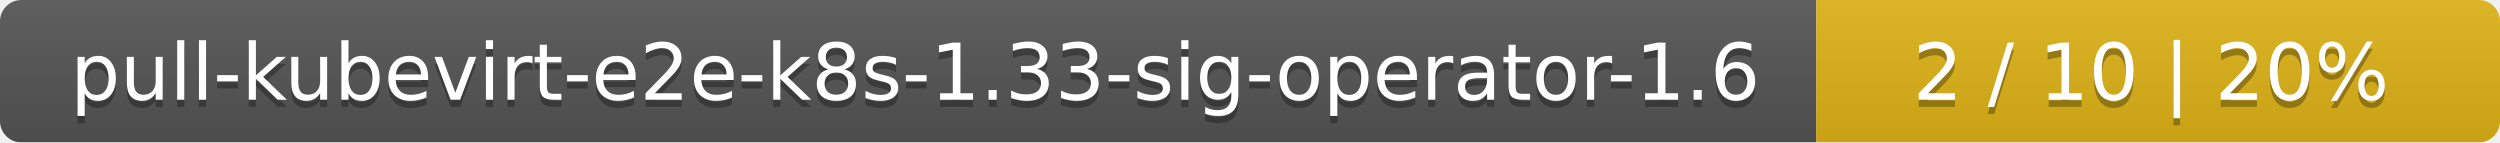
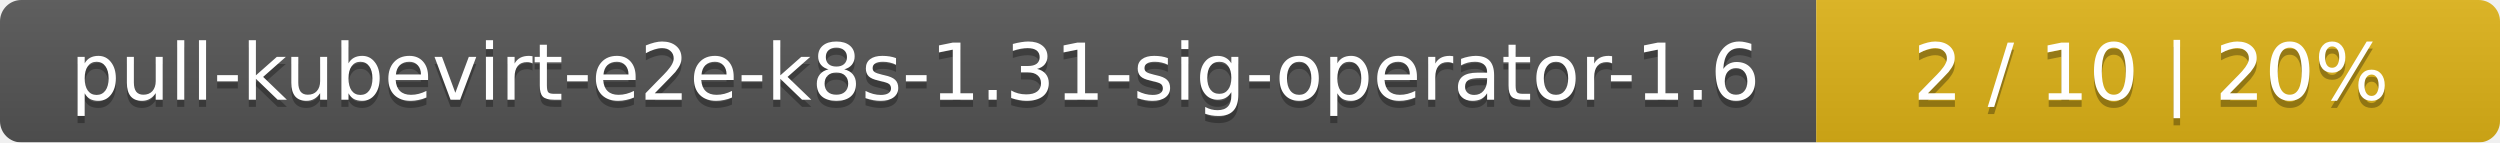
<svg xmlns="http://www.w3.org/2000/svg" width="351" height="20">
  <linearGradient id="smooth" x2="0" y2="100%">
    <stop offset="0" stop-color="#bbb" stop-opacity=".1" />
    <stop offset="1" stop-opacity=".1" />
  </linearGradient>
  <mask id="round">
    <rect width="351" height="20" rx="3" fill="#fff" />
  </mask>
  <g mask="url(#round)">
    <rect width="255" height="20" fill="#555" />
    <rect x="255" width="96" height="20" fill="#dfb317" />
    <rect width="351" height="20" fill="url(#smooth)" />
  </g>
  <g fill="#fff" text-anchor="middle" font-family="DejaVu Sans,Verdana,Geneva,sans-serif" font-size="11">
-     <text x="128.5" y="15" fill="#010101" fill-opacity=".3">pull-kubevirt-e2e-k8s-1.33-sig-operator-1.6</text>
-     <text x="128.5" y="14">pull-kubevirt-e2e-k8s-1.33-sig-operator-1.6</text>
+     <text x="128.5" y="15" fill="#010101" fill-opacity=".3">pull-kubevirt-e2e-k8s-1.31-sig-operator-1.6</text>
+     <text x="128.5" y="14">pull-kubevirt-e2e-k8s-1.31-sig-operator-1.6</text>
    <text x="302" y="15" fill="#010101" fill-opacity=".3">2 / 10    |    20%</text>
    <text x="302" y="14">2 / 10    |    20%</text>
  </g>
</svg>
